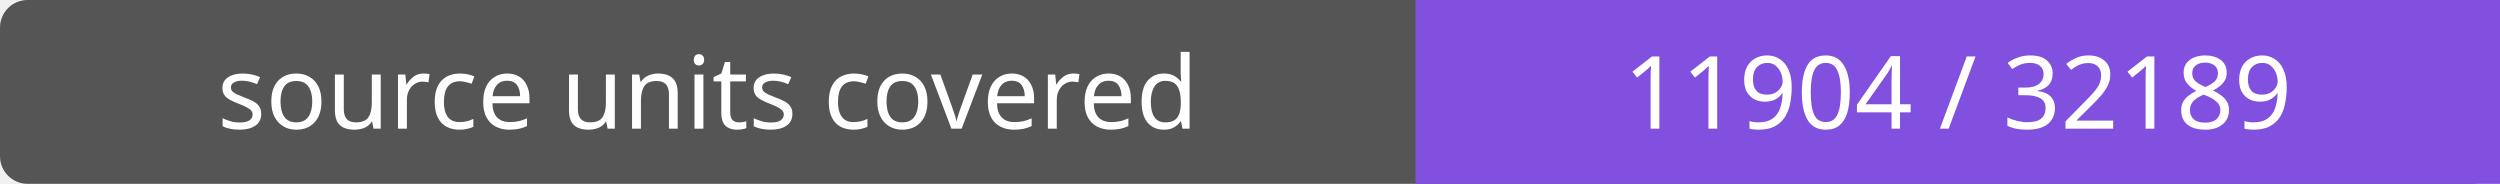
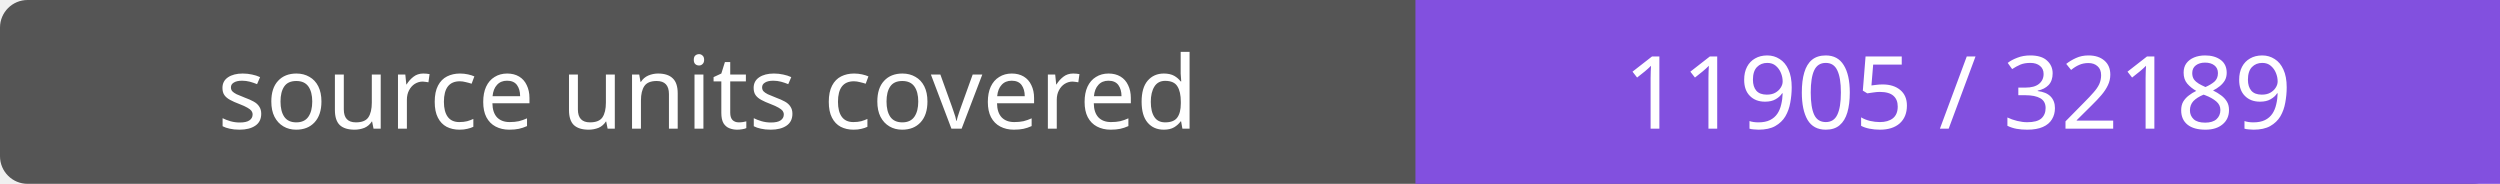
- <svg xmlns="http://www.w3.org/2000/svg" width="272" height="20" role="img" aria-label="source units covered: 11904 / 32189">
+ <svg xmlns="http://www.w3.org/2000/svg" width="272" height="20" role="img" aria-label="source units covered: 11905 / 32189">
  <rect width="272" height="20" rx="3" fill="#555" />
  <path fill="#8250df" d="M154 0h118v20H154z" />
  <g fill="#fff" text-anchor="middle" font-family="Verdana,sans-serif" font-size="11">
    <text x="77.0" y="14">source units covered</text>
-     <text x="213.0" y="14">11904 / 32189</text>
+     <text x="213.0" y="14">11905 / 32189</text>
  </g>
</svg>
